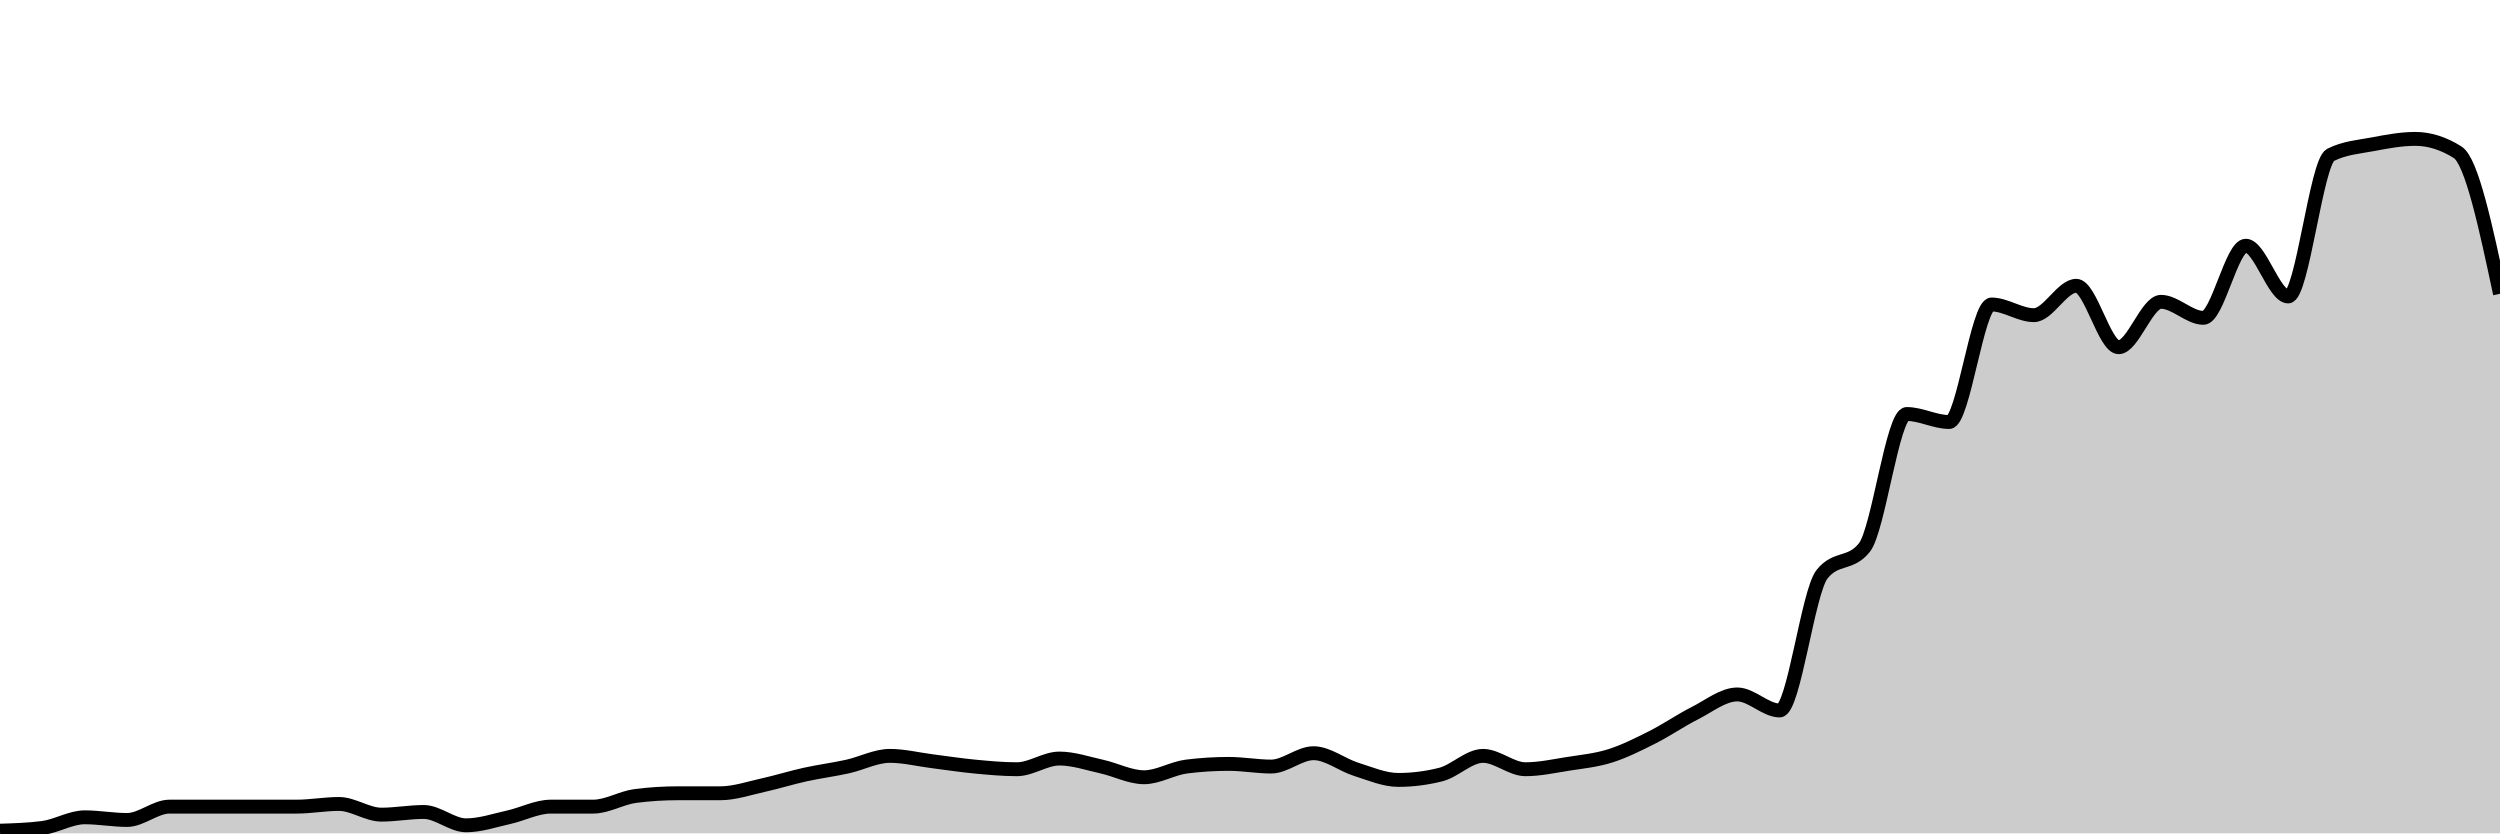
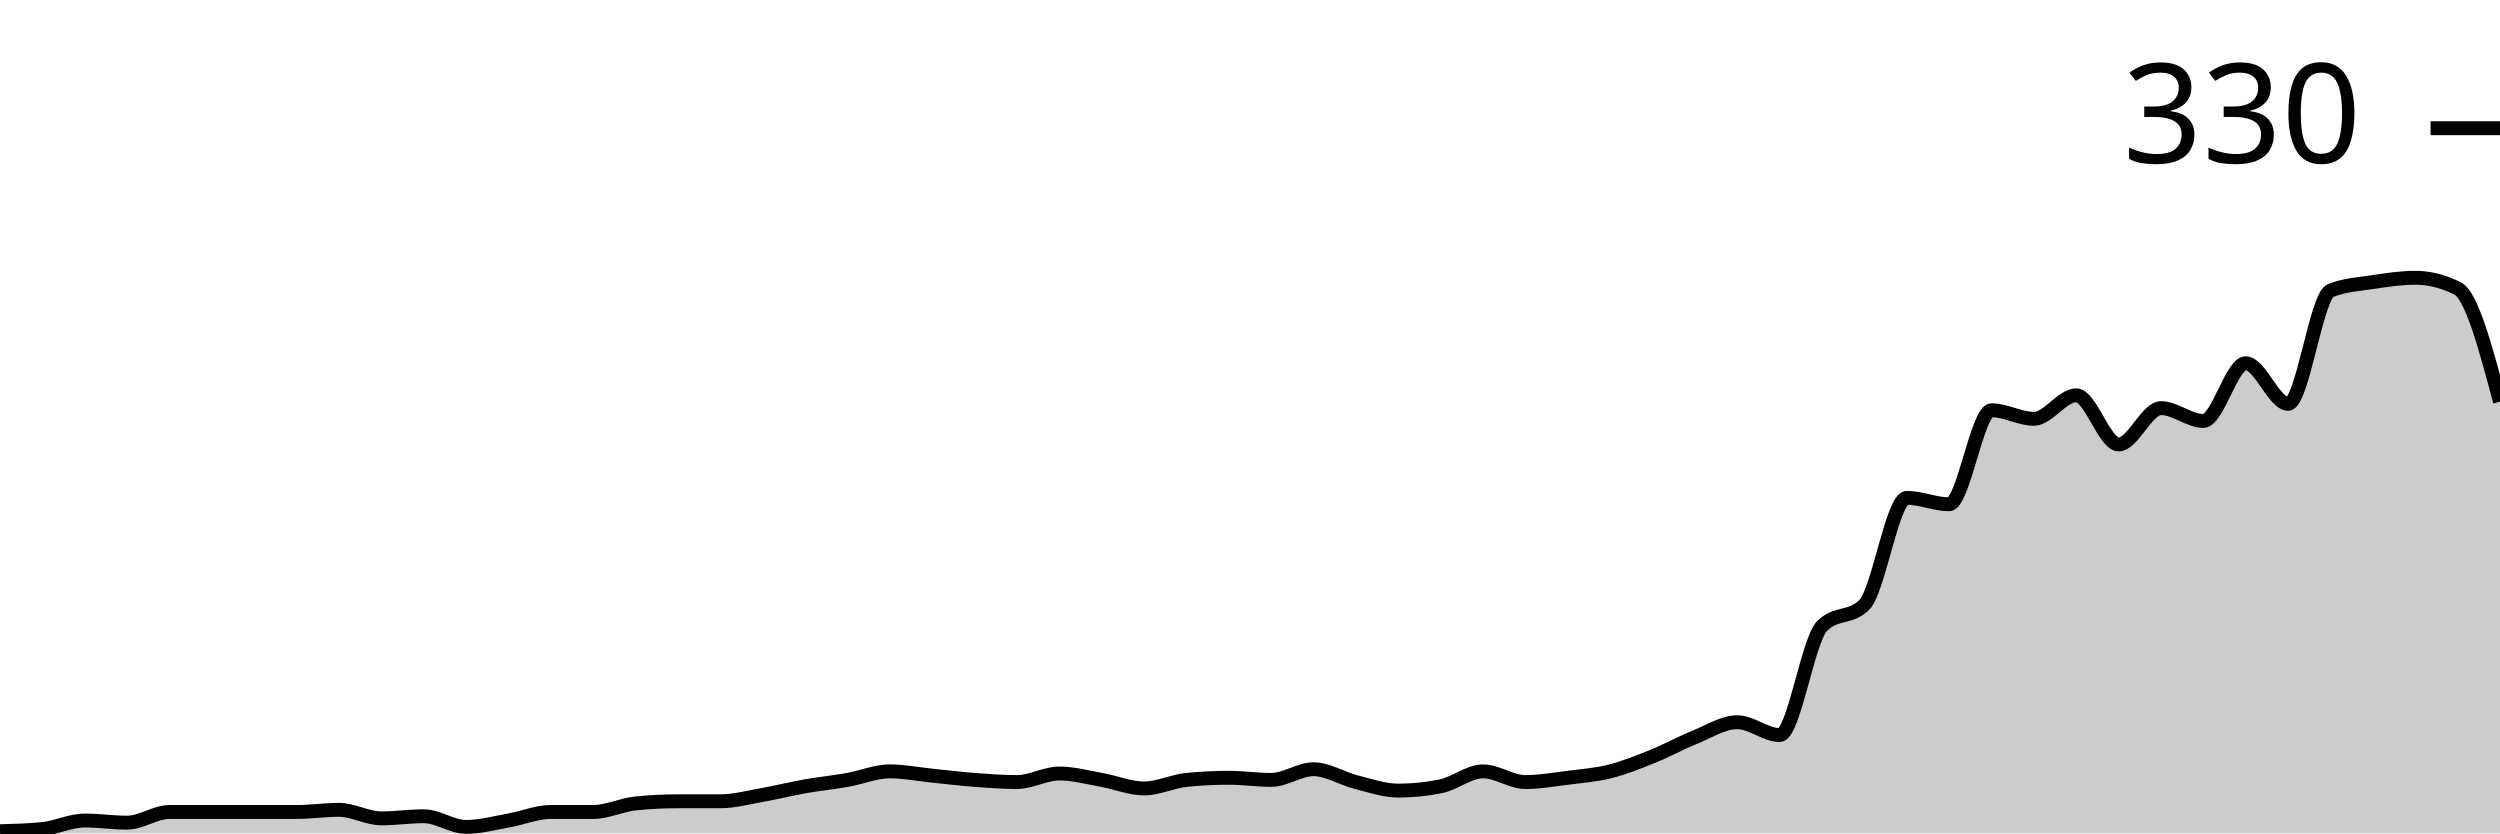
<svg xmlns="http://www.w3.org/2000/svg" viewBox="0 0 180 60">
-   <g transform="translate(0,10)">
-     <path class="area" fill="rgba(0, 0, 0, 0.2)" d="M0,49.808C1.017,49.776,2.034,49.744,3.051,49.615C4.068,49.487,5.085,48.846,6.102,48.846C7.119,48.846,8.136,49.038,9.153,49.038C10.169,49.038,11.186,48.077,12.203,48.077C13.22,48.077,14.237,48.077,15.254,48.077C16.271,48.077,17.288,48.077,18.305,48.077C19.322,48.077,20.339,48.077,21.356,48.077C22.373,48.077,23.39,47.885,24.407,47.885C25.424,47.885,26.441,48.654,27.458,48.654C28.475,48.654,29.492,48.462,30.508,48.462C31.525,48.462,32.542,49.423,33.559,49.423C34.576,49.423,35.593,49.071,36.61,48.846C37.627,48.622,38.644,48.077,39.661,48.077C40.678,48.077,41.695,48.077,42.712,48.077C43.729,48.077,44.746,47.436,45.763,47.308C46.78,47.179,47.797,47.115,48.814,47.115C49.831,47.115,50.847,47.115,51.864,47.115C52.881,47.115,53.898,46.763,54.915,46.538C55.932,46.314,56.949,45.994,57.966,45.769C58.983,45.545,60,45.417,61.017,45.192C62.034,44.968,63.051,44.423,64.068,44.423C65.085,44.423,66.102,44.679,67.119,44.808C68.136,44.936,69.153,45.096,70.169,45.192C71.186,45.288,72.203,45.385,73.22,45.385C74.237,45.385,75.254,44.615,76.271,44.615C77.288,44.615,78.305,44.968,79.322,45.192C80.339,45.417,81.356,45.962,82.373,45.962C83.39,45.962,84.407,45.321,85.424,45.192C86.441,45.064,87.458,45,88.475,45C89.492,45,90.508,45.192,91.525,45.192C92.542,45.192,93.559,44.231,94.576,44.231C95.593,44.231,96.61,45.064,97.627,45.385C98.644,45.705,99.661,46.154,100.678,46.154C101.695,46.154,102.712,46.026,103.729,45.769C104.746,45.513,105.763,44.423,106.78,44.423C107.797,44.423,108.814,45.385,109.831,45.385C110.847,45.385,111.864,45.16,112.881,45C113.898,44.84,114.915,44.744,115.932,44.423C116.949,44.103,117.966,43.59,118.983,43.077C120,42.564,121.017,41.859,122.034,41.346C123.051,40.833,124.068,40,125.085,40C126.102,40,127.119,41.154,128.136,41.154C129.153,41.154,130.169,32.628,131.186,31.346C132.203,30.064,133.22,30.705,134.237,29.423C135.254,28.141,136.271,19.808,137.288,19.808C138.305,19.808,139.322,20.385,140.339,20.385C141.356,20.385,142.373,11.923,143.39,11.923C144.407,11.923,145.424,12.692,146.441,12.692C147.458,12.692,148.475,10.577,149.492,10.577C150.508,10.577,151.525,15,152.542,15C153.559,15,154.576,11.731,155.593,11.731C156.61,11.731,157.627,12.885,158.644,12.885C159.661,12.885,160.678,7.692,161.695,7.692C162.712,7.692,163.729,11.346,164.746,11.346C165.763,11.346,166.78,1.667,167.797,1.154C168.814,0.641,169.831,0.577,170.847,0.385C171.864,0.192,172.881,0,173.898,0C174.915,0,175.932,0.321,176.949,0.962C177.966,1.603,178.983,6.378,180,11.154L180,50C178.983,50,177.966,50,176.949,50C175.932,50,174.915,50,173.898,50C172.881,50,171.864,50,170.847,50C169.831,50,168.814,50,167.797,50C166.78,50,165.763,50,164.746,50C163.729,50,162.712,50,161.695,50C160.678,50,159.661,50,158.644,50C157.627,50,156.61,50,155.593,50C154.576,50,153.559,50,152.542,50C151.525,50,150.508,50,149.492,50C148.475,50,147.458,50,146.441,50C145.424,50,144.407,50,143.39,50C142.373,50,141.356,50,140.339,50C139.322,50,138.305,50,137.288,50C136.271,50,135.254,50,134.237,50C133.22,50,132.203,50,131.186,50C130.169,50,129.153,50,128.136,50C127.119,50,126.102,50,125.085,50C124.068,50,123.051,50,122.034,50C121.017,50,120,50,118.983,50C117.966,50,116.949,50,115.932,50C114.915,50,113.898,50,112.881,50C111.864,50,110.847,50,109.831,50C108.814,50,107.797,50,106.78,50C105.763,50,104.746,50,103.729,50C102.712,50,101.695,50,100.678,50C99.661,50,98.644,50,97.627,50C96.61,50,95.593,50,94.576,50C93.559,50,92.542,50,91.525,50C90.508,50,89.492,50,88.475,50C87.458,50,86.441,50,85.424,50C84.407,50,83.39,50,82.373,50C81.356,50,80.339,50,79.322,50C78.305,50,77.288,50,76.271,50C75.254,50,74.237,50,73.22,50C72.203,50,71.186,50,70.169,50C69.153,50,68.136,50,67.119,50C66.102,50,65.085,50,64.068,50C63.051,50,62.034,50,61.017,50C60,50,58.983,50,57.966,50C56.949,50,55.932,50,54.915,50C53.898,50,52.881,50,51.864,50C50.847,50,49.831,50,48.814,50C47.797,50,46.78,50,45.763,50C44.746,50,43.729,50,42.712,50C41.695,50,40.678,50,39.661,50C38.644,50,37.627,50,36.61,50C35.593,50,34.576,50,33.559,50C32.542,50,31.525,50,30.508,50C29.492,50,28.475,50,27.458,50C26.441,50,25.424,50,24.407,50C23.39,50,22.373,50,21.356,50C20.339,50,19.322,50,18.305,50C17.288,50,16.271,50,15.254,50C14.237,50,13.22,50,12.203,50C11.186,50,10.169,50,9.153,50C8.136,50,7.119,50,6.102,50C5.085,50,4.068,50,3.051,50C2.034,50,1.017,50,0,50Z" />
-     <path class="line" stroke="black" fill="none" d="M0,49.808C1.017,49.776,2.034,49.744,3.051,49.615C4.068,49.487,5.085,48.846,6.102,48.846C7.119,48.846,8.136,49.038,9.153,49.038C10.169,49.038,11.186,48.077,12.203,48.077C13.22,48.077,14.237,48.077,15.254,48.077C16.271,48.077,17.288,48.077,18.305,48.077C19.322,48.077,20.339,48.077,21.356,48.077C22.373,48.077,23.39,47.885,24.407,47.885C25.424,47.885,26.441,48.654,27.458,48.654C28.475,48.654,29.492,48.462,30.508,48.462C31.525,48.462,32.542,49.423,33.559,49.423C34.576,49.423,35.593,49.071,36.61,48.846C37.627,48.622,38.644,48.077,39.661,48.077C40.678,48.077,41.695,48.077,42.712,48.077C43.729,48.077,44.746,47.436,45.763,47.308C46.78,47.179,47.797,47.115,48.814,47.115C49.831,47.115,50.847,47.115,51.864,47.115C52.881,47.115,53.898,46.763,54.915,46.538C55.932,46.314,56.949,45.994,57.966,45.769C58.983,45.545,60,45.417,61.017,45.192C62.034,44.968,63.051,44.423,64.068,44.423C65.085,44.423,66.102,44.679,67.119,44.808C68.136,44.936,69.153,45.096,70.169,45.192C71.186,45.288,72.203,45.385,73.22,45.385C74.237,45.385,75.254,44.615,76.271,44.615C77.288,44.615,78.305,44.968,79.322,45.192C80.339,45.417,81.356,45.962,82.373,45.962C83.39,45.962,84.407,45.321,85.424,45.192C86.441,45.064,87.458,45,88.475,45C89.492,45,90.508,45.192,91.525,45.192C92.542,45.192,93.559,44.231,94.576,44.231C95.593,44.231,96.61,45.064,97.627,45.385C98.644,45.705,99.661,46.154,100.678,46.154C101.695,46.154,102.712,46.026,103.729,45.769C104.746,45.513,105.763,44.423,106.78,44.423C107.797,44.423,108.814,45.385,109.831,45.385C110.847,45.385,111.864,45.16,112.881,45C113.898,44.84,114.915,44.744,115.932,44.423C116.949,44.103,117.966,43.59,118.983,43.077C120,42.564,121.017,41.859,122.034,41.346C123.051,40.833,124.068,40,125.085,40C126.102,40,127.119,41.154,128.136,41.154C129.153,41.154,130.169,32.628,131.186,31.346C132.203,30.064,133.22,30.705,134.237,29.423C135.254,28.141,136.271,19.808,137.288,19.808C138.305,19.808,139.322,20.385,140.339,20.385C141.356,20.385,142.373,11.923,143.39,11.923C144.407,11.923,145.424,12.692,146.441,12.692C147.458,12.692,148.475,10.577,149.492,10.577C150.508,10.577,151.525,15,152.542,15C153.559,15,154.576,11.731,155.593,11.731C156.61,11.731,157.627,12.885,158.644,12.885C159.661,12.885,160.678,7.692,161.695,7.692C162.712,7.692,163.729,11.346,164.746,11.346C165.763,11.346,166.78,1.667,167.797,1.154C168.814,0.641,169.831,0.577,170.847,0.385C171.864,0.192,172.881,0,173.898,0C174.915,0,175.932,0.321,176.949,0.962C177.966,1.603,178.983,6.378,180,11.154" />
+   <g transform="translate(0,20)">
+     <path class="area" fill="rgba(0, 0, 0, 0.2)" d="M0,39.846C1.017,39.821,2.034,39.795,3.051,39.692C4.068,39.59,5.085,39.077,6.102,39.077C7.119,39.077,8.136,39.231,9.153,39.231C10.169,39.231,11.186,38.462,12.203,38.462C13.22,38.462,14.237,38.462,15.254,38.462C16.271,38.462,17.288,38.462,18.305,38.462C19.322,38.462,20.339,38.462,21.356,38.462C22.373,38.462,23.39,38.308,24.407,38.308C25.424,38.308,26.441,38.923,27.458,38.923C28.475,38.923,29.492,38.769,30.508,38.769C31.525,38.769,32.542,39.538,33.559,39.538C34.576,39.538,35.593,39.256,36.61,39.077C37.627,38.897,38.644,38.462,39.661,38.462C40.678,38.462,41.695,38.462,42.712,38.462C43.729,38.462,44.746,37.949,45.763,37.846C46.78,37.744,47.797,37.692,48.814,37.692C49.831,37.692,50.847,37.692,51.864,37.692C52.881,37.692,53.898,37.41,54.915,37.231C55.932,37.051,56.949,36.795,57.966,36.615C58.983,36.436,60,36.333,61.017,36.154C62.034,35.974,63.051,35.538,64.068,35.538C65.085,35.538,66.102,35.744,67.119,35.846C68.136,35.949,69.153,36.077,70.169,36.154C71.186,36.231,72.203,36.308,73.22,36.308C74.237,36.308,75.254,35.692,76.271,35.692C77.288,35.692,78.305,35.974,79.322,36.154C80.339,36.333,81.356,36.769,82.373,36.769C83.39,36.769,84.407,36.256,85.424,36.154C86.441,36.051,87.458,36,88.475,36C89.492,36,90.508,36.154,91.525,36.154C92.542,36.154,93.559,35.385,94.576,35.385C95.593,35.385,96.61,36.051,97.627,36.308C98.644,36.564,99.661,36.923,100.678,36.923C101.695,36.923,102.712,36.821,103.729,36.615C104.746,36.41,105.763,35.538,106.78,35.538C107.797,35.538,108.814,36.308,109.831,36.308C110.847,36.308,111.864,36.128,112.881,36C113.898,35.872,114.915,35.795,115.932,35.538C116.949,35.282,117.966,34.872,118.983,34.462C120,34.051,121.017,33.487,122.034,33.077C123.051,32.667,124.068,32,125.085,32C126.102,32,127.119,32.923,128.136,32.923C129.153,32.923,130.169,26.103,131.186,25.077C132.203,24.051,133.22,24.564,134.237,23.538C135.254,22.513,136.271,15.846,137.288,15.846C138.305,15.846,139.322,16.308,140.339,16.308C141.356,16.308,142.373,9.538,143.39,9.538C144.407,9.538,145.424,10.154,146.441,10.154C147.458,10.154,148.475,8.462,149.492,8.462C150.508,8.462,151.525,12,152.542,12C153.559,12,154.576,9.385,155.593,9.385C156.61,9.385,157.627,10.308,158.644,10.308C159.661,10.308,160.678,6.154,161.695,6.154C162.712,6.154,163.729,9.077,164.746,9.077C165.763,9.077,166.78,1.333,167.797,0.923C168.814,0.513,169.831,0.462,170.847,0.308C171.864,0.154,172.881,0,173.898,0C174.915,0,175.932,0.256,176.949,0.769C177.966,1.282,178.983,5.103,180,8.923L180,40C178.983,40,177.966,40,176.949,40C175.932,40,174.915,40,173.898,40C172.881,40,171.864,40,170.847,40C169.831,40,168.814,40,167.797,40C166.78,40,165.763,40,164.746,40C163.729,40,162.712,40,161.695,40C160.678,40,159.661,40,158.644,40C157.627,40,156.61,40,155.593,40C154.576,40,153.559,40,152.542,40C151.525,40,150.508,40,149.492,40C148.475,40,147.458,40,146.441,40C145.424,40,144.407,40,143.39,40C142.373,40,141.356,40,140.339,40C139.322,40,138.305,40,137.288,40C136.271,40,135.254,40,134.237,40C133.22,40,132.203,40,131.186,40C130.169,40,129.153,40,128.136,40C127.119,40,126.102,40,125.085,40C124.068,40,123.051,40,122.034,40C121.017,40,120,40,118.983,40C117.966,40,116.949,40,115.932,40C114.915,40,113.898,40,112.881,40C111.864,40,110.847,40,109.831,40C108.814,40,107.797,40,106.78,40C105.763,40,104.746,40,103.729,40C102.712,40,101.695,40,100.678,40C99.661,40,98.644,40,97.627,40C96.61,40,95.593,40,94.576,40C93.559,40,92.542,40,91.525,40C90.508,40,89.492,40,88.475,40C87.458,40,86.441,40,85.424,40C84.407,40,83.39,40,82.373,40C81.356,40,80.339,40,79.322,40C78.305,40,77.288,40,76.271,40C75.254,40,74.237,40,73.22,40C72.203,40,71.186,40,70.169,40C69.153,40,68.136,40,67.119,40C66.102,40,65.085,40,64.068,40C63.051,40,62.034,40,61.017,40C60,40,58.983,40,57.966,40C56.949,40,55.932,40,54.915,40C53.898,40,52.881,40,51.864,40C50.847,40,49.831,40,48.814,40C47.797,40,46.78,40,45.763,40C44.746,40,43.729,40,42.712,40C41.695,40,40.678,40,39.661,40C38.644,40,37.627,40,36.61,40C35.593,40,34.576,40,33.559,40C32.542,40,31.525,40,30.508,40C29.492,40,28.475,40,27.458,40C26.441,40,25.424,40,24.407,40C23.39,40,22.373,40,21.356,40C20.339,40,19.322,40,18.305,40C17.288,40,16.271,40,15.254,40C14.237,40,13.22,40,12.203,40C11.186,40,10.169,40,9.153,40C8.136,40,7.119,40,6.102,40C5.085,40,4.068,40,3.051,40C2.034,40,1.017,40,0,40Z" />
+     <path class="line" stroke="black" fill="none" d="M0,39.846C1.017,39.821,2.034,39.795,3.051,39.692C4.068,39.59,5.085,39.077,6.102,39.077C7.119,39.077,8.136,39.231,9.153,39.231C10.169,39.231,11.186,38.462,12.203,38.462C13.22,38.462,14.237,38.462,15.254,38.462C16.271,38.462,17.288,38.462,18.305,38.462C19.322,38.462,20.339,38.462,21.356,38.462C22.373,38.462,23.39,38.308,24.407,38.308C25.424,38.308,26.441,38.923,27.458,38.923C28.475,38.923,29.492,38.769,30.508,38.769C31.525,38.769,32.542,39.538,33.559,39.538C34.576,39.538,35.593,39.256,36.61,39.077C37.627,38.897,38.644,38.462,39.661,38.462C40.678,38.462,41.695,38.462,42.712,38.462C43.729,38.462,44.746,37.949,45.763,37.846C46.78,37.744,47.797,37.692,48.814,37.692C49.831,37.692,50.847,37.692,51.864,37.692C52.881,37.692,53.898,37.41,54.915,37.231C55.932,37.051,56.949,36.795,57.966,36.615C58.983,36.436,60,36.333,61.017,36.154C62.034,35.974,63.051,35.538,64.068,35.538C65.085,35.538,66.102,35.744,67.119,35.846C68.136,35.949,69.153,36.077,70.169,36.154C71.186,36.231,72.203,36.308,73.22,36.308C74.237,36.308,75.254,35.692,76.271,35.692C77.288,35.692,78.305,35.974,79.322,36.154C80.339,36.333,81.356,36.769,82.373,36.769C83.39,36.769,84.407,36.256,85.424,36.154C86.441,36.051,87.458,36,88.475,36C89.492,36,90.508,36.154,91.525,36.154C92.542,36.154,93.559,35.385,94.576,35.385C95.593,35.385,96.61,36.051,97.627,36.308C98.644,36.564,99.661,36.923,100.678,36.923C101.695,36.923,102.712,36.821,103.729,36.615C104.746,36.41,105.763,35.538,106.78,35.538C107.797,35.538,108.814,36.308,109.831,36.308C110.847,36.308,111.864,36.128,112.881,36C113.898,35.872,114.915,35.795,115.932,35.538C116.949,35.282,117.966,34.872,118.983,34.462C120,34.051,121.017,33.487,122.034,33.077C123.051,32.667,124.068,32,125.085,32C126.102,32,127.119,32.923,128.136,32.923C129.153,32.923,130.169,26.103,131.186,25.077C132.203,24.051,133.22,24.564,134.237,23.538C135.254,22.513,136.271,15.846,137.288,15.846C138.305,15.846,139.322,16.308,140.339,16.308C141.356,16.308,142.373,9.538,143.39,9.538C144.407,9.538,145.424,10.154,146.441,10.154C147.458,10.154,148.475,8.462,149.492,8.462C150.508,8.462,151.525,12,152.542,12C153.559,12,154.576,9.385,155.593,9.385C156.61,9.385,157.627,10.308,158.644,10.308C159.661,10.308,160.678,6.154,161.695,6.154C162.712,6.154,163.729,9.077,164.746,9.077C165.763,9.077,166.78,1.333,167.797,0.923C168.814,0.513,169.831,0.462,170.847,0.308C171.864,0.154,172.881,0,173.898,0C174.915,0,175.932,0.256,176.949,0.769C177.966,1.282,178.983,5.103,180,8.923" />
+     <path class="axis-ceiling" stroke-width="1" stroke="black" fill="none" d="M175,-10.769L180,-10.769" />
+     <text class="axis-ceiling-label" font-family="sans-serif" text-anchor="end" font-size="10px" x="170" y="-8.269">330</text>
  </g>
</svg>
